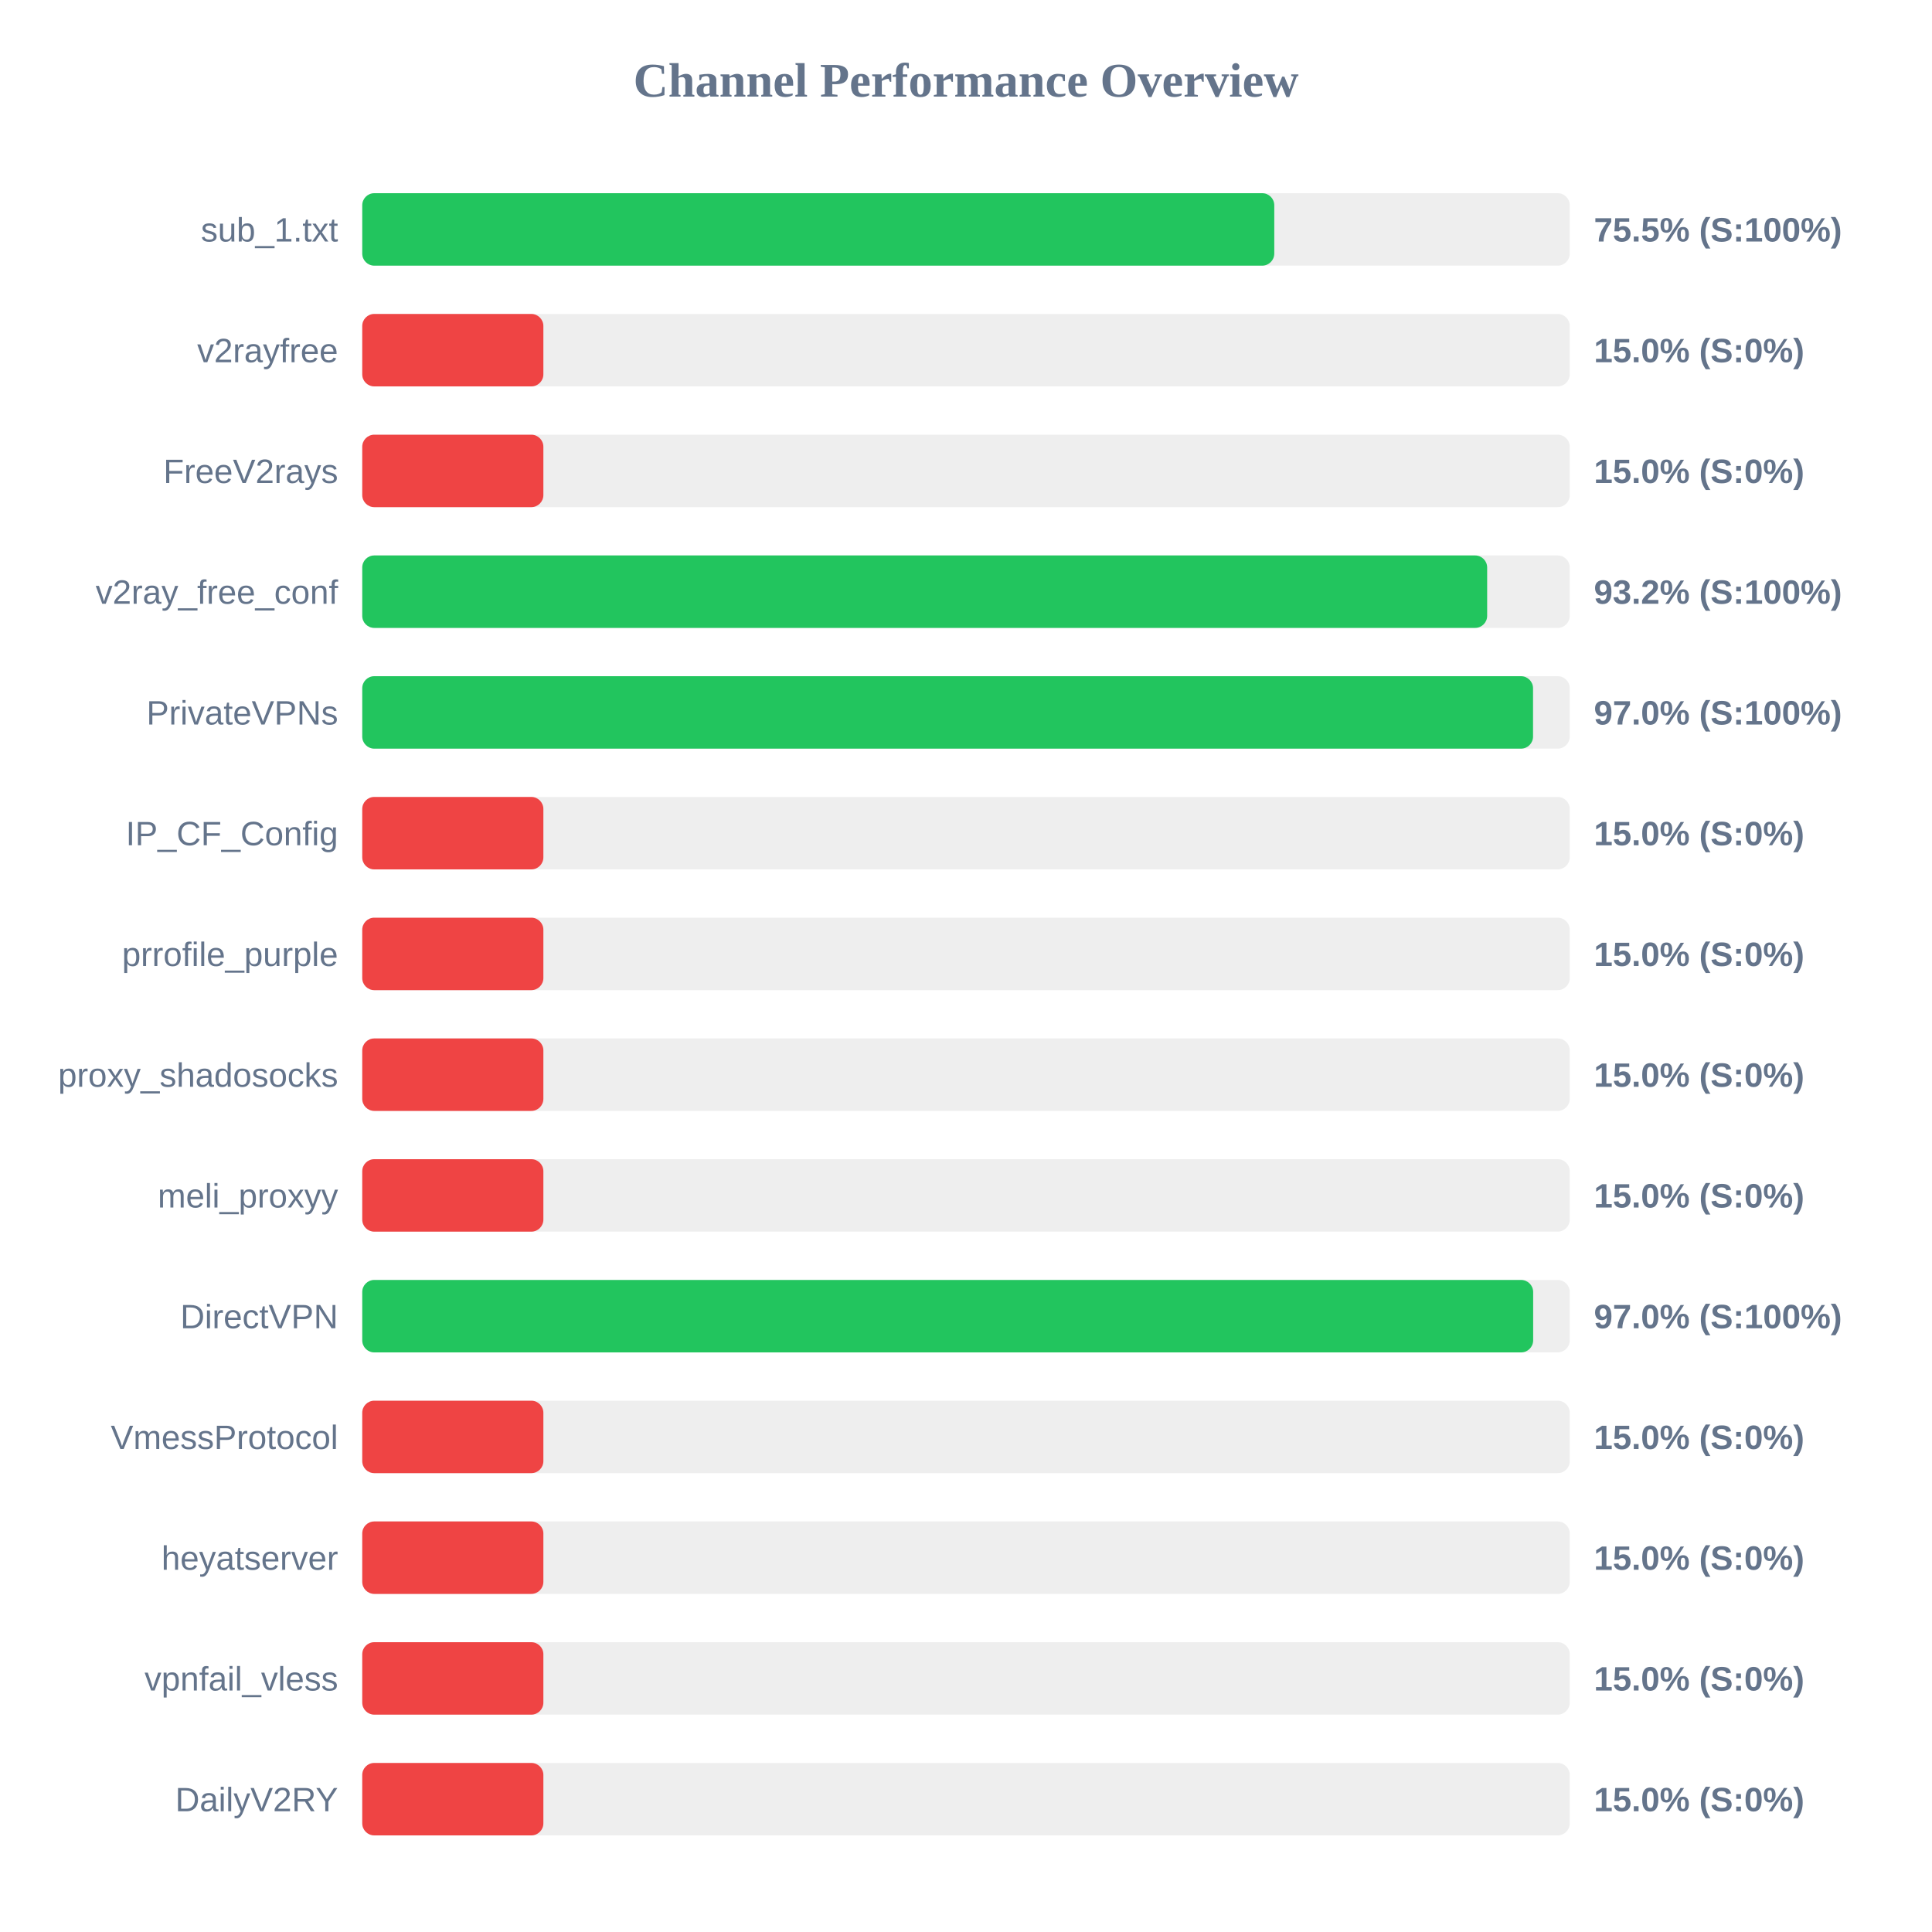
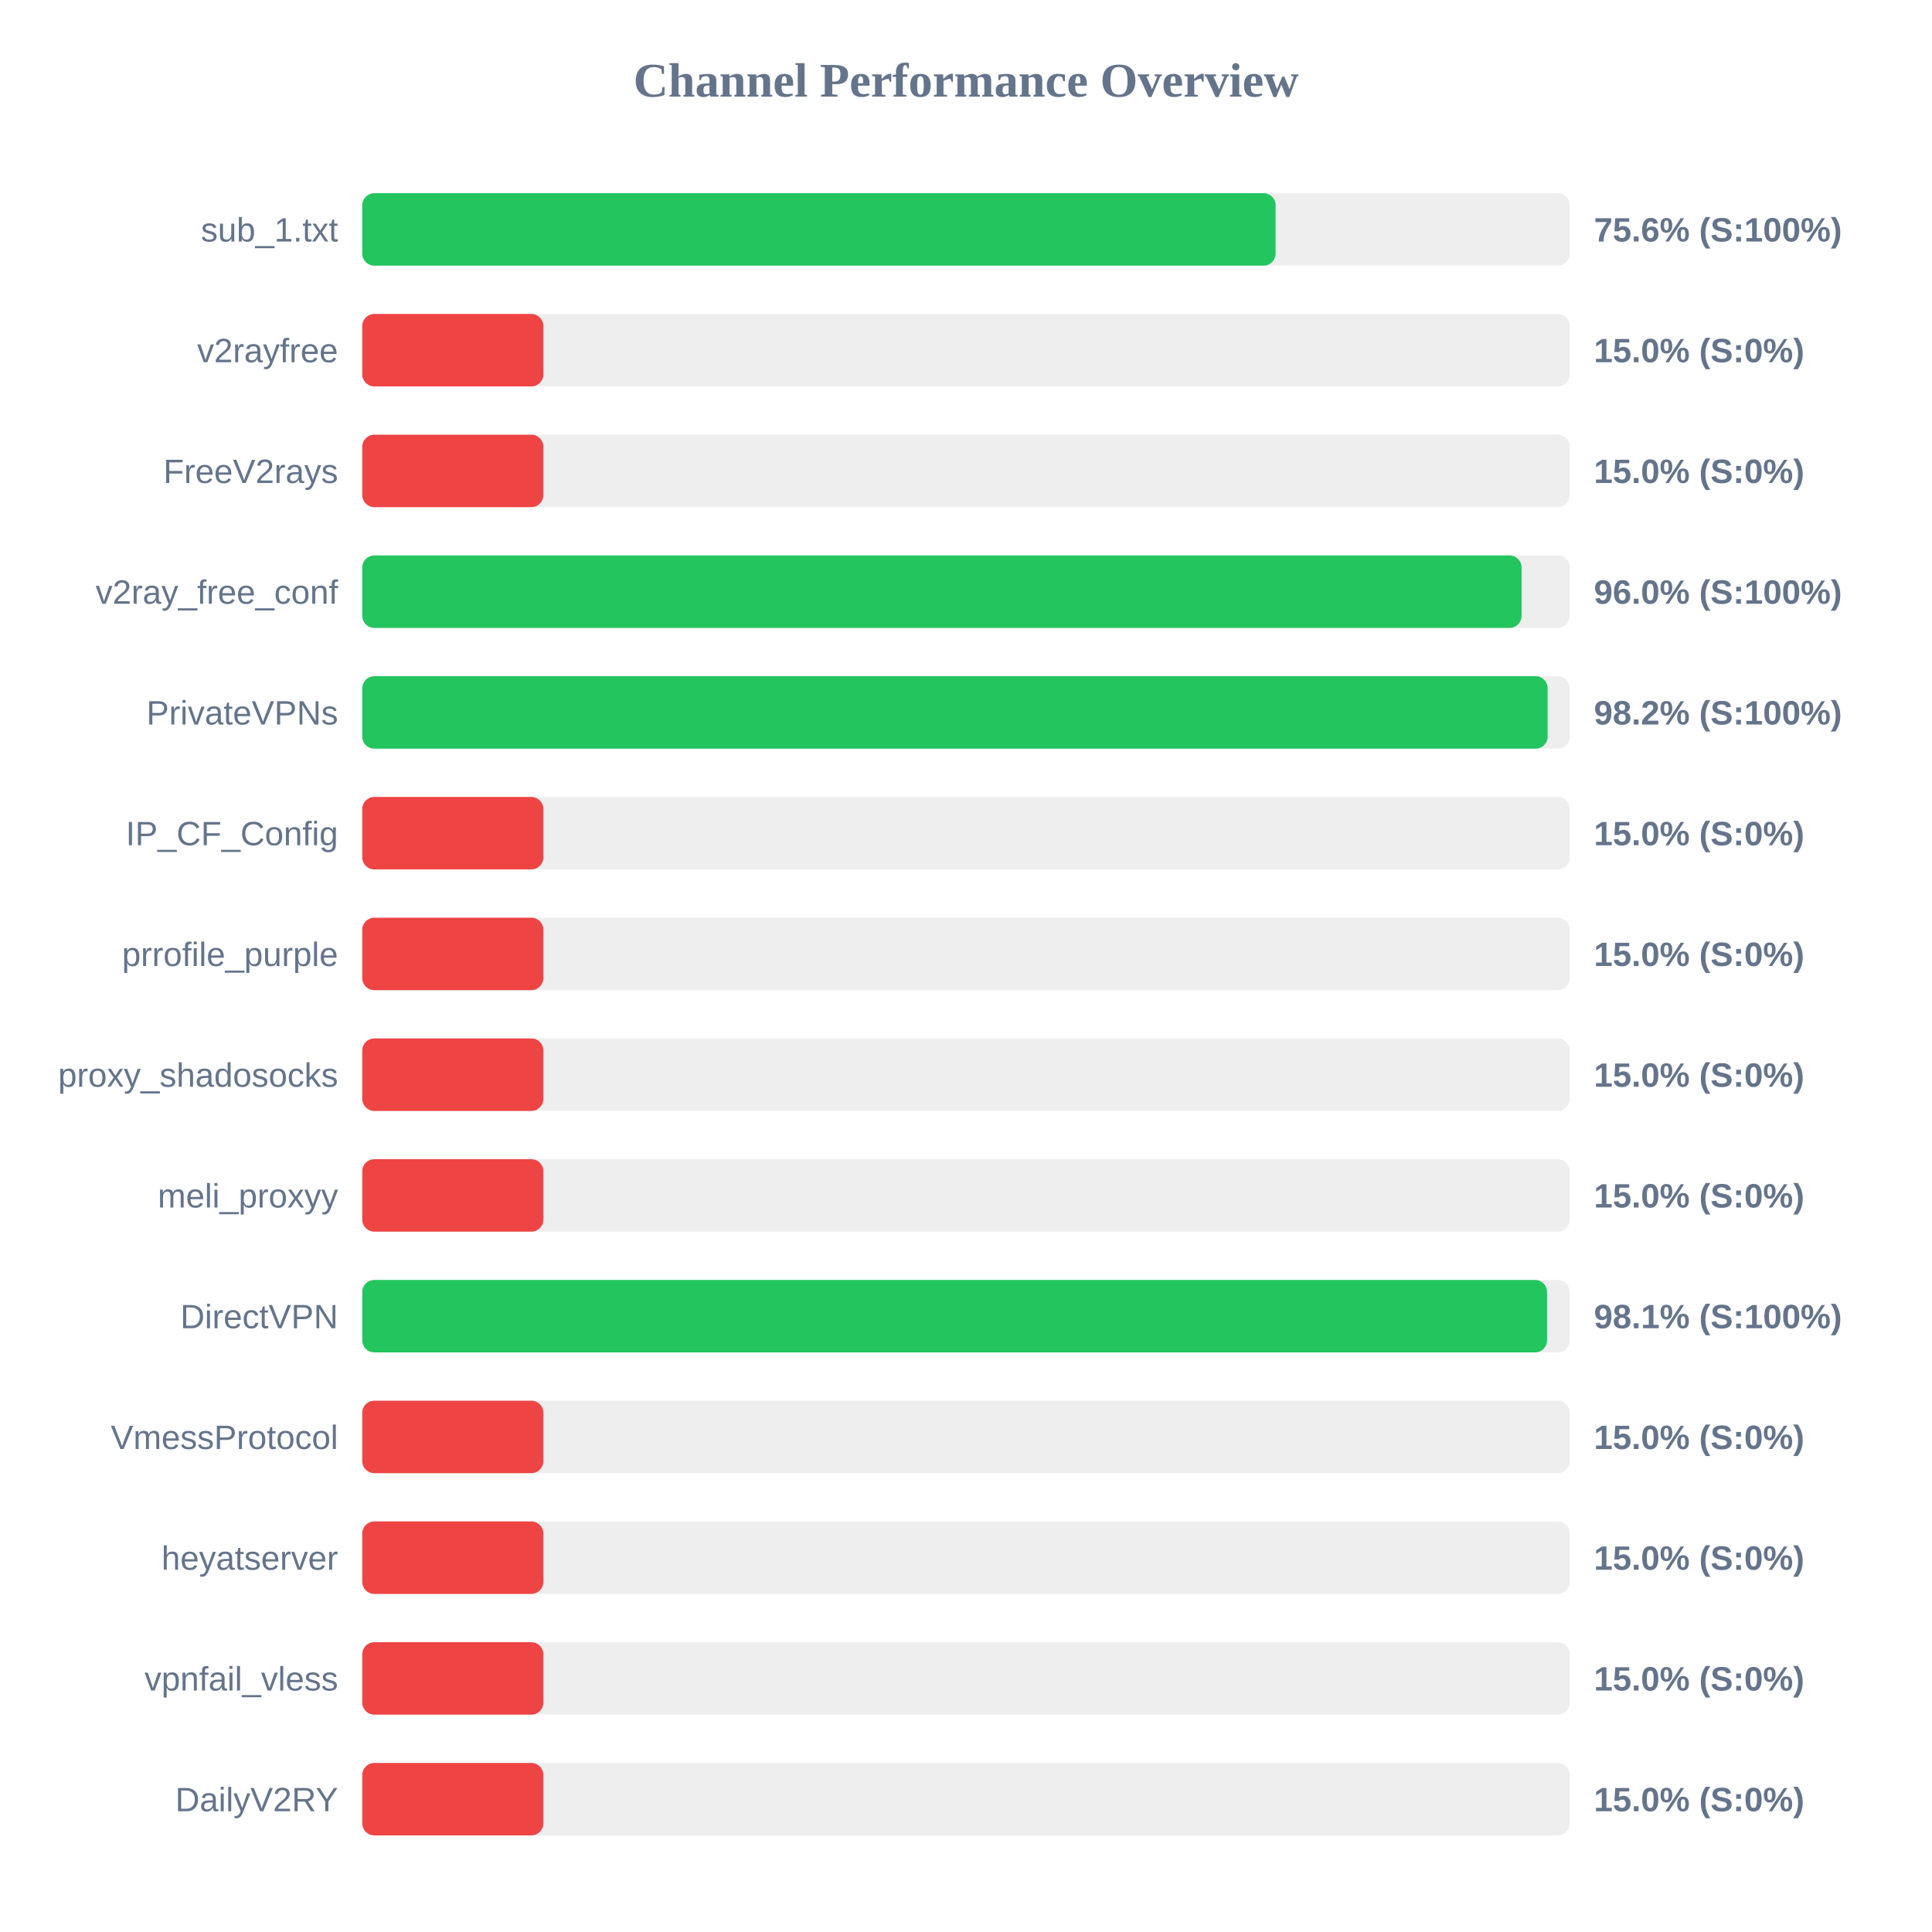
<svg xmlns="http://www.w3.org/2000/svg" width="800" height="800" version="1.1">
  <style>
        .row { font: 14px Arial; fill: #64748b; }
        .score { font: bold 14px Arial; fill: #64748b; }
    </style>
  <text x="400" y="40" text-anchor="middle" font-size="20px" font-weight="bold" fill="#64748b">Channel Performance Overview</text>
  <rect x="150" y="80" width="500" height="30" fill="#eee" rx="5" />
-   <rect x="150" y="80" width="377.65" height="30" fill="#22c55e" rx="5" />
+   <rect x="150" y="80" width="378.2" height="30" fill="#22c55e" rx="5" />
  <text x="140" y="100" text-anchor="end" class="row">sub_1.txt</text>
-   <text x="660" y="100" text-anchor="start" class="score">75.5% (S:100%)</text>
+   <text x="660" y="100" text-anchor="start" class="score">75.6% (S:100%)</text>
  <rect x="150" y="130" width="500" height="30" fill="#eee" rx="5" />
  <rect x="150" y="130" width="75.0" height="30" fill="#ef4444" rx="5" />
  <text x="140" y="150" text-anchor="end" class="row">v2rayfree</text>
  <text x="660" y="150" text-anchor="start" class="score">15.0% (S:0%)</text>
  <rect x="150" y="180" width="500" height="30" fill="#eee" rx="5" />
  <rect x="150" y="180" width="75.0" height="30" fill="#ef4444" rx="5" />
  <text x="140" y="200" text-anchor="end" class="row">FreeV2rays</text>
  <text x="660" y="200" text-anchor="start" class="score">15.0% (S:0%)</text>
  <rect x="150" y="230" width="500" height="30" fill="#eee" rx="5" />
-   <rect x="150" y="230" width="465.8" height="30" fill="#22c55e" rx="5" />
+   <rect x="150" y="230" width="480.05" height="30" fill="#22c55e" rx="5" />
  <text x="140" y="250" text-anchor="end" class="row">v2ray_free_conf</text>
-   <text x="660" y="250" text-anchor="start" class="score">93.2% (S:100%)</text>
+   <text x="660" y="250" text-anchor="start" class="score">96.0% (S:100%)</text>
  <rect x="150" y="280" width="500" height="30" fill="#eee" rx="5" />
-   <rect x="150" y="280" width="484.8" height="30" fill="#22c55e" rx="5" />
+   <rect x="150" y="280" width="490.85" height="30" fill="#22c55e" rx="5" />
  <text x="140" y="300" text-anchor="end" class="row">PrivateVPNs</text>
-   <text x="660" y="300" text-anchor="start" class="score">97.0% (S:100%)</text>
+   <text x="660" y="300" text-anchor="start" class="score">98.2% (S:100%)</text>
  <rect x="150" y="330" width="500" height="30" fill="#eee" rx="5" />
  <rect x="150" y="330" width="75.0" height="30" fill="#ef4444" rx="5" />
  <text x="140" y="350" text-anchor="end" class="row">IP_CF_Config</text>
  <text x="660" y="350" text-anchor="start" class="score">15.0% (S:0%)</text>
  <rect x="150" y="380" width="500" height="30" fill="#eee" rx="5" />
  <rect x="150" y="380" width="75.0" height="30" fill="#ef4444" rx="5" />
  <text x="140" y="400" text-anchor="end" class="row">prrofile_purple</text>
  <text x="660" y="400" text-anchor="start" class="score">15.0% (S:0%)</text>
  <rect x="150" y="430" width="500" height="30" fill="#eee" rx="5" />
  <rect x="150" y="430" width="75.0" height="30" fill="#ef4444" rx="5" />
  <text x="140" y="450" text-anchor="end" class="row">proxy_shadosocks</text>
  <text x="660" y="450" text-anchor="start" class="score">15.0% (S:0%)</text>
  <rect x="150" y="480" width="500" height="30" fill="#eee" rx="5" />
  <rect x="150" y="480" width="75.0" height="30" fill="#ef4444" rx="5" />
  <text x="140" y="500" text-anchor="end" class="row">meli_proxyy</text>
  <text x="660" y="500" text-anchor="start" class="score">15.0% (S:0%)</text>
  <rect x="150" y="530" width="500" height="30" fill="#eee" rx="5" />
-   <rect x="150" y="530" width="484.85" height="30" fill="#22c55e" rx="5" />
+   <rect x="150" y="530" width="490.6" height="30" fill="#22c55e" rx="5" />
  <text x="140" y="550" text-anchor="end" class="row">DirectVPN</text>
-   <text x="660" y="550" text-anchor="start" class="score">97.0% (S:100%)</text>
+   <text x="660" y="550" text-anchor="start" class="score">98.1% (S:100%)</text>
  <rect x="150" y="580" width="500" height="30" fill="#eee" rx="5" />
  <rect x="150" y="580" width="75.0" height="30" fill="#ef4444" rx="5" />
  <text x="140" y="600" text-anchor="end" class="row">VmessProtocol</text>
  <text x="660" y="600" text-anchor="start" class="score">15.0% (S:0%)</text>
  <rect x="150" y="630" width="500" height="30" fill="#eee" rx="5" />
  <rect x="150" y="630" width="75.0" height="30" fill="#ef4444" rx="5" />
  <text x="140" y="650" text-anchor="end" class="row">heyatserver</text>
  <text x="660" y="650" text-anchor="start" class="score">15.0% (S:0%)</text>
  <rect x="150" y="680" width="500" height="30" fill="#eee" rx="5" />
  <rect x="150" y="680" width="75.0" height="30" fill="#ef4444" rx="5" />
  <text x="140" y="700" text-anchor="end" class="row">vpnfail_vless</text>
  <text x="660" y="700" text-anchor="start" class="score">15.0% (S:0%)</text>
  <rect x="150" y="730" width="500" height="30" fill="#eee" rx="5" />
  <rect x="150" y="730" width="75.0" height="30" fill="#ef4444" rx="5" />
  <text x="140" y="750" text-anchor="end" class="row">DailyV2RY</text>
  <text x="660" y="750" text-anchor="start" class="score">15.0% (S:0%)</text>
</svg>
